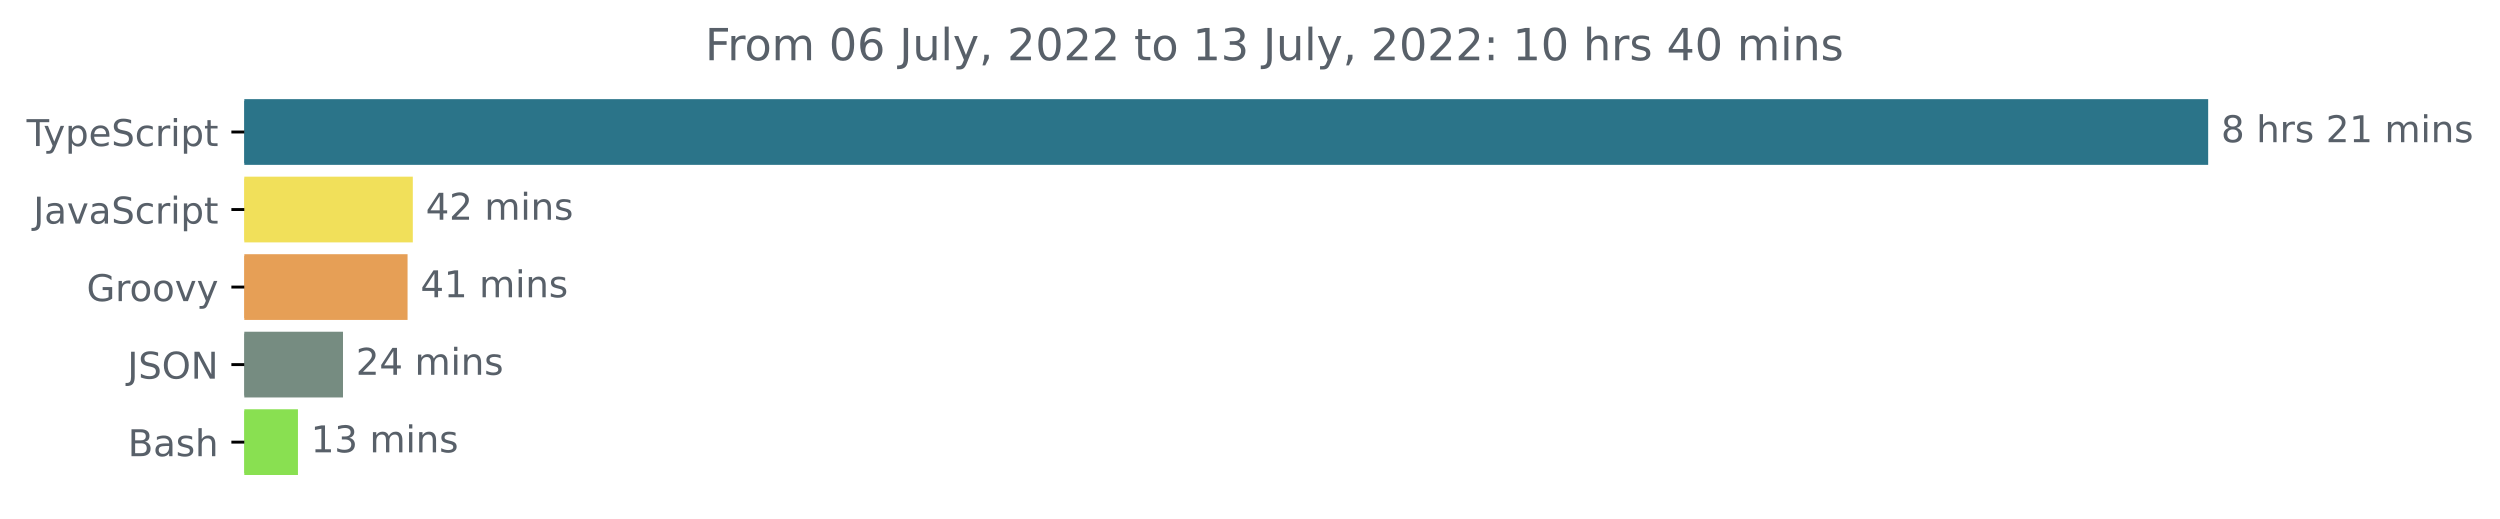
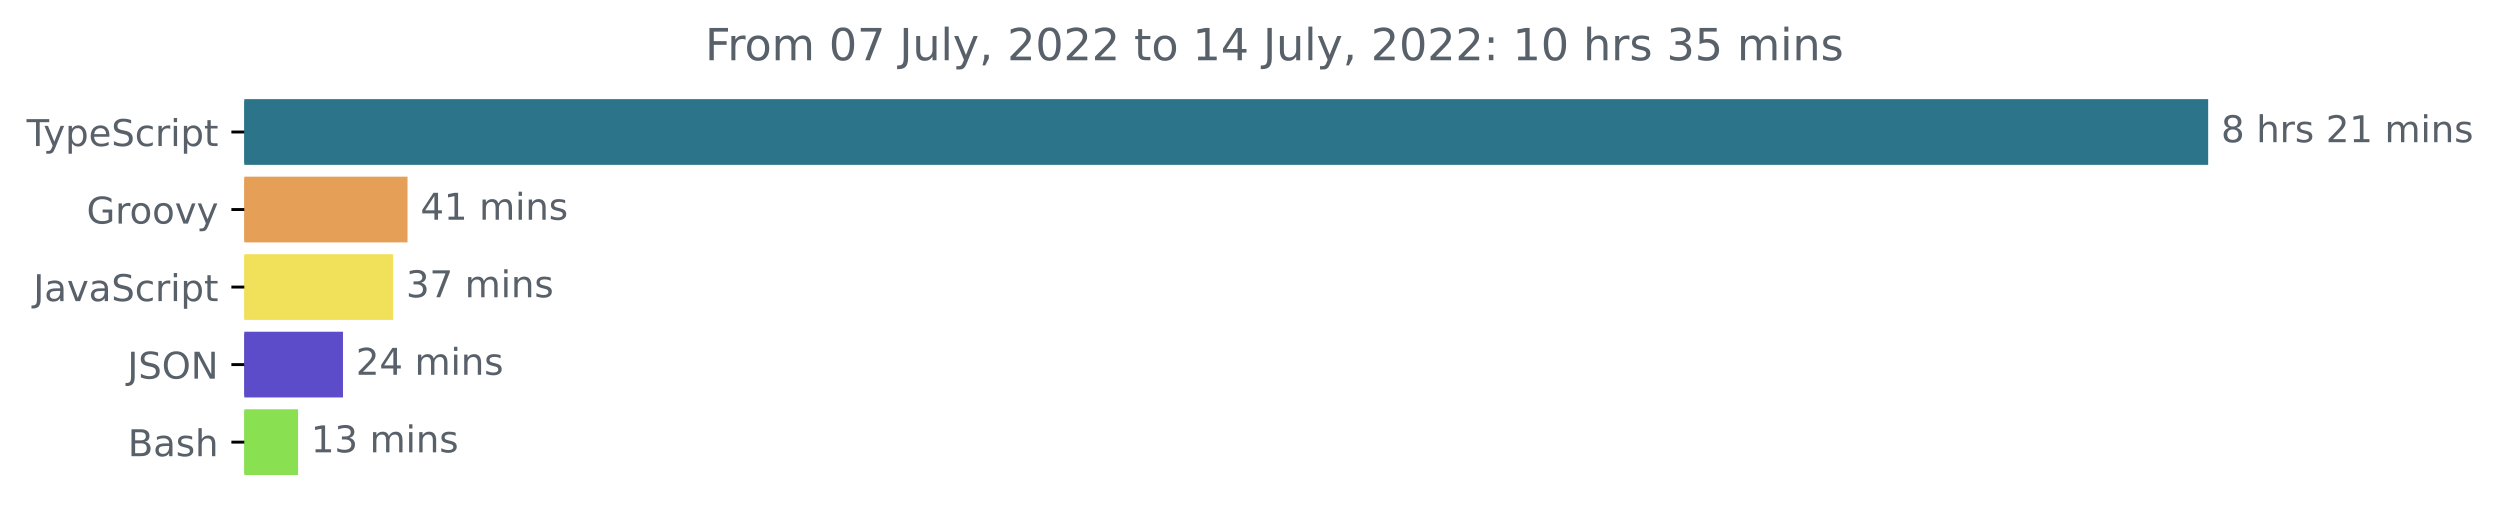
<svg xmlns="http://www.w3.org/2000/svg" xmlns:xlink="http://www.w3.org/1999/xlink" width="677.144pt" height="140.398pt" viewBox="0 0 677.144 140.398" version="1.1">
  <defs>
    <style type="text/css">*{stroke-linejoin: round; stroke-linecap: butt}</style>
  </defs>
  <g id="figure_1">
    <g id="patch_1">
      <path d="M -0 140.398  L 677.144 140.398  L 677.144 0  L -0 0  L -0 140.398  z " style="fill: none" />
    </g>
    <g id="axes_1">
      <g id="patch_2">
-         <path d="M 66.17 27.358  L 597.599 27.358  L 597.599 44.158  L 66.17 44.158  z " clip-path="url(#pf7afe7afaa)" style="fill: #2b7489; stroke: #2b7489; stroke-linejoin: miter" />
+         <path d="M 66.17 27.358  L 597.599 27.358  L 597.599 44.158  L 66.17 44.158  z " clip-path="url(#p589eb5759f)" style="fill: #2b7489; stroke: #2b7489; stroke-linejoin: miter" />
      </g>
      <g id="patch_3">
-         <path d="M 66.17 48.358  L 111.315 48.358  L 111.315 65.158  L 66.17 65.158  z " clip-path="url(#pf7afe7afaa)" style="fill: #f1e05a; stroke: #f1e05a; stroke-linejoin: miter" />
+         <path d="M 66.17 48.358  L 109.884 48.358  L 109.884 65.158  L 66.17 65.158  z " clip-path="url(#p589eb5759f)" style="fill: #e69f56; stroke: #e69f56; stroke-linejoin: miter" />
      </g>
      <g id="patch_4">
-         <path d="M 66.17 69.358  L 109.891 69.358  L 109.891 86.158  L 66.17 86.158  z " clip-path="url(#pf7afe7afaa)" style="fill: #e69f56; stroke: #e69f56; stroke-linejoin: miter" />
+         <path d="M 66.17 69.358  L 105.984 69.358  L 105.984 86.158  L 66.17 86.158  z " clip-path="url(#p589eb5759f)" style="fill: #f1e05a; stroke: #f1e05a; stroke-linejoin: miter" />
      </g>
      <g id="patch_5">
-         <path d="M 66.17 90.358  L 92.403 90.358  L 92.403 107.158  L 66.17 107.158  z " clip-path="url(#pf7afe7afaa)" style="fill: #768c81; stroke: #768c81; stroke-linejoin: miter" />
+         <path d="M 66.17 90.358  L 92.399 90.358  L 92.399 107.158  L 66.17 107.158  z " clip-path="url(#p589eb5759f)" style="fill: #5c4cc9; stroke: #5c4cc9; stroke-linejoin: miter" />
      </g>
      <g id="patch_6">
-         <path d="M 66.17 111.358  L 80.202 111.358  L 80.202 128.158  L 66.17 128.158  z " clip-path="url(#pf7afe7afaa)" style="fill: #89e051; stroke: #89e051; stroke-linejoin: miter" />
+         <path d="M 66.17 111.358  L 80.226 111.358  L 80.226 128.158  L 66.17 128.158  z " clip-path="url(#p589eb5759f)" style="fill: #89e051; stroke: #89e051; stroke-linejoin: miter" />
      </g>
      <g id="matplotlib.axis_1" />
      <g id="matplotlib.axis_2">
        <g id="ytick_1">
          <g id="line2d_1">
            <defs>
-               <path id="m35998b2d80" d="M 0 0  L -3.5 0  " style="stroke: #000000; stroke-width: 0.8" />
+               <path id="md2be69e36c" d="M 0 0  L -3.5 0  " style="stroke: #000000; stroke-width: 0.8" />
            </defs>
            <g>
-               <use xlink:href="#m35998b2d80" x="66.17" y="35.758" style="stroke: #000000; stroke-width: 0.8" />
+               <use xlink:href="#md2be69e36c" x="66.17" y="35.758" style="stroke: #000000; stroke-width: 0.8" />
            </g>
          </g>
          <g id="text_1">
            <g style="fill: #586069" transform="translate(7.2 39.55734)scale(0.1 -0.1)">
              <defs>
                <path id="DejaVuSans-54" d="M -19 4666  L 3928 4666  L 3928 4134  L 2272 4134  L 2272 0  L 1638 0  L 1638 4134  L -19 4134  L -19 4666  z " transform="scale(0.015625)" />
                <path id="DejaVuSans-79" d="M 2059 -325  Q 1816 -950 1584 -1140  Q 1353 -1331 966 -1331  L 506 -1331  L 506 -850  L 844 -850  Q 1081 -850 1212 -737  Q 1344 -625 1503 -206  L 1606 56  L 191 3500  L 800 3500  L 1894 763  L 2988 3500  L 3597 3500  L 2059 -325  z " transform="scale(0.015625)" />
                <path id="DejaVuSans-70" d="M 1159 525  L 1159 -1331  L 581 -1331  L 581 3500  L 1159 3500  L 1159 2969  Q 1341 3281 1617 3432  Q 1894 3584 2278 3584  Q 2916 3584 3314 3078  Q 3713 2572 3713 1747  Q 3713 922 3314 415  Q 2916 -91 2278 -91  Q 1894 -91 1617 61  Q 1341 213 1159 525  z M 3116 1747  Q 3116 2381 2855 2742  Q 2594 3103 2138 3103  Q 1681 3103 1420 2742  Q 1159 2381 1159 1747  Q 1159 1113 1420 752  Q 1681 391 2138 391  Q 2594 391 2855 752  Q 3116 1113 3116 1747  z " transform="scale(0.015625)" />
                <path id="DejaVuSans-65" d="M 3597 1894  L 3597 1613  L 953 1613  Q 991 1019 1311 708  Q 1631 397 2203 397  Q 2534 397 2845 478  Q 3156 559 3463 722  L 3463 178  Q 3153 47 2828 -22  Q 2503 -91 2169 -91  Q 1331 -91 842 396  Q 353 884 353 1716  Q 353 2575 817 3079  Q 1281 3584 2069 3584  Q 2775 3584 3186 3129  Q 3597 2675 3597 1894  z M 3022 2063  Q 3016 2534 2758 2815  Q 2500 3097 2075 3097  Q 1594 3097 1305 2825  Q 1016 2553 972 2059  L 3022 2063  z " transform="scale(0.015625)" />
                <path id="DejaVuSans-53" d="M 3425 4513  L 3425 3897  Q 3066 4069 2747 4153  Q 2428 4238 2131 4238  Q 1616 4238 1336 4038  Q 1056 3838 1056 3469  Q 1056 3159 1242 3001  Q 1428 2844 1947 2747  L 2328 2669  Q 3034 2534 3370 2195  Q 3706 1856 3706 1288  Q 3706 609 3251 259  Q 2797 -91 1919 -91  Q 1588 -91 1214 -16  Q 841 59 441 206  L 441 856  Q 825 641 1194 531  Q 1563 422 1919 422  Q 2459 422 2753 634  Q 3047 847 3047 1241  Q 3047 1584 2836 1778  Q 2625 1972 2144 2069  L 1759 2144  Q 1053 2284 737 2584  Q 422 2884 422 3419  Q 422 4038 858 4394  Q 1294 4750 2059 4750  Q 2388 4750 2728 4690  Q 3069 4631 3425 4513  z " transform="scale(0.015625)" />
                <path id="DejaVuSans-63" d="M 3122 3366  L 3122 2828  Q 2878 2963 2633 3030  Q 2388 3097 2138 3097  Q 1578 3097 1268 2742  Q 959 2388 959 1747  Q 959 1106 1268 751  Q 1578 397 2138 397  Q 2388 397 2633 464  Q 2878 531 3122 666  L 3122 134  Q 2881 22 2623 -34  Q 2366 -91 2075 -91  Q 1284 -91 818 406  Q 353 903 353 1747  Q 353 2603 823 3093  Q 1294 3584 2113 3584  Q 2378 3584 2631 3529  Q 2884 3475 3122 3366  z " transform="scale(0.015625)" />
                <path id="DejaVuSans-72" d="M 2631 2963  Q 2534 3019 2420 3045  Q 2306 3072 2169 3072  Q 1681 3072 1420 2755  Q 1159 2438 1159 1844  L 1159 0  L 581 0  L 581 3500  L 1159 3500  L 1159 2956  Q 1341 3275 1631 3429  Q 1922 3584 2338 3584  Q 2397 3584 2469 3576  Q 2541 3569 2628 3553  L 2631 2963  z " transform="scale(0.015625)" />
                <path id="DejaVuSans-69" d="M 603 3500  L 1178 3500  L 1178 0  L 603 0  L 603 3500  z M 603 4863  L 1178 4863  L 1178 4134  L 603 4134  L 603 4863  z " transform="scale(0.015625)" />
                <path id="DejaVuSans-74" d="M 1172 4494  L 1172 3500  L 2356 3500  L 2356 3053  L 1172 3053  L 1172 1153  Q 1172 725 1289 603  Q 1406 481 1766 481  L 2356 481  L 2356 0  L 1766 0  Q 1100 0 847 248  Q 594 497 594 1153  L 594 3053  L 172 3053  L 172 3500  L 594 3500  L 594 4494  L 1172 4494  z " transform="scale(0.015625)" />
              </defs>
              <use xlink:href="#DejaVuSans-54" />
              <use xlink:href="#DejaVuSans-79" x="45.459" />
              <use xlink:href="#DejaVuSans-70" x="104.639" />
              <use xlink:href="#DejaVuSans-65" x="168.115" />
              <use xlink:href="#DejaVuSans-53" x="229.639" />
              <use xlink:href="#DejaVuSans-63" x="293.115" />
              <use xlink:href="#DejaVuSans-72" x="348.096" />
              <use xlink:href="#DejaVuSans-69" x="389.209" />
              <use xlink:href="#DejaVuSans-70" x="416.992" />
              <use xlink:href="#DejaVuSans-74" x="480.469" />
            </g>
          </g>
        </g>
        <g id="ytick_2">
          <g id="line2d_2">
            <g>
-               <use xlink:href="#m35998b2d80" x="66.17" y="56.758" style="stroke: #000000; stroke-width: 0.8" />
+               <use xlink:href="#md2be69e36c" x="66.17" y="56.758" style="stroke: #000000; stroke-width: 0.8" />
            </g>
          </g>
          <g id="text_2">
-             <g style="fill: #586069" transform="translate(9.040625 60.55734)scale(0.1 -0.1)">
+             <g style="fill: #586069" transform="translate(23.46094 60.55734)scale(0.1 -0.1)">
+               <defs>
+                 <path id="DejaVuSans-47" d="M 3809 666  L 3809 1919  L 2778 1919  L 2778 2438  L 4434 2438  L 4434 434  Q 4069 175 3628 42  Q 3188 -91 2688 -91  Q 1594 -91 976 548  Q 359 1188 359 2328  Q 359 3472 976 4111  Q 1594 4750 2688 4750  Q 3144 4750 3555 4637  Q 3966 4525 4313 4306  L 4313 3634  Q 3963 3931 3569 4081  Q 3175 4231 2741 4231  Q 1884 4231 1454 3753  Q 1025 3275 1025 2328  Q 1025 1384 1454 906  Q 1884 428 2741 428  Q 3075 428 3337 486  Q 3600 544 3809 666  z " transform="scale(0.015625)" />
+                 <path id="DejaVuSans-6f" d="M 1959 3097  Q 1497 3097 1228 2736  Q 959 2375 959 1747  Q 959 1119 1226 758  Q 1494 397 1959 397  Q 2419 397 2687 759  Q 2956 1122 2956 1747  Q 2956 2369 2687 2733  Q 2419 3097 1959 3097  z M 1959 3584  Q 2709 3584 3137 3096  Q 3566 2609 3566 1747  Q 3566 888 3137 398  Q 2709 -91 1959 -91  Q 1206 -91 779 398  Q 353 888 353 1747  Q 353 2609 779 3096  Q 1206 3584 1959 3584  z " transform="scale(0.015625)" />
+                 <path id="DejaVuSans-76" d="M 191 3500  L 800 3500  L 1894 563  L 2988 3500  L 3597 3500  L 2284 0  L 1503 0  L 191 3500  z " transform="scale(0.015625)" />
+               </defs>
+               <use xlink:href="#DejaVuSans-47" />
+               <use xlink:href="#DejaVuSans-72" x="77.49" />
+               <use xlink:href="#DejaVuSans-6f" x="116.354" />
+               <use xlink:href="#DejaVuSans-6f" x="177.535" />
+               <use xlink:href="#DejaVuSans-76" x="238.717" />
+               <use xlink:href="#DejaVuSans-79" x="297.896" />
+             </g>
+           </g>
+         </g>
+         <g id="ytick_3">
+           <g id="line2d_3">
+             <g>
+               <use xlink:href="#md2be69e36c" x="66.17" y="77.758" style="stroke: #000000; stroke-width: 0.8" />
+             </g>
+           </g>
+           <g id="text_3">
+             <g style="fill: #586069" transform="translate(9.040625 81.55734)scale(0.1 -0.1)">
              <defs>
                <path id="DejaVuSans-4a" d="M 628 4666  L 1259 4666  L 1259 325  Q 1259 -519 939 -900  Q 619 -1281 -91 -1281  L -331 -1281  L -331 -750  L -134 -750  Q 284 -750 456 -515  Q 628 -281 628 325  L 628 4666  z " transform="scale(0.015625)" />
                <path id="DejaVuSans-61" d="M 2194 1759  Q 1497 1759 1228 1600  Q 959 1441 959 1056  Q 959 750 1161 570  Q 1363 391 1709 391  Q 2188 391 2477 730  Q 2766 1069 2766 1631  L 2766 1759  L 2194 1759  z M 3341 1997  L 3341 0  L 2766 0  L 2766 531  Q 2569 213 2275 61  Q 1981 -91 1556 -91  Q 1019 -91 701 211  Q 384 513 384 1019  Q 384 1609 779 1909  Q 1175 2209 1959 2209  L 2766 2209  L 2766 2266  Q 2766 2663 2505 2880  Q 2244 3097 1772 3097  Q 1472 3097 1187 3025  Q 903 2953 641 2809  L 641 3341  Q 956 3463 1253 3523  Q 1550 3584 1831 3584  Q 2591 3584 2966 3190  Q 3341 2797 3341 1997  z " transform="scale(0.015625)" />
-                 <path id="DejaVuSans-76" d="M 191 3500  L 800 3500  L 1894 563  L 2988 3500  L 3597 3500  L 2284 0  L 1503 0  L 191 3500  z " transform="scale(0.015625)" />
              </defs>
              <use xlink:href="#DejaVuSans-4a" />
              <use xlink:href="#DejaVuSans-61" x="29.492" />
              <use xlink:href="#DejaVuSans-76" x="90.771" />
              <use xlink:href="#DejaVuSans-61" x="149.951" />
              <use xlink:href="#DejaVuSans-53" x="211.23" />
              <use xlink:href="#DejaVuSans-63" x="274.707" />
              <use xlink:href="#DejaVuSans-72" x="329.688" />
              <use xlink:href="#DejaVuSans-69" x="370.801" />
              <use xlink:href="#DejaVuSans-70" x="398.584" />
              <use xlink:href="#DejaVuSans-74" x="462.061" />
            </g>
          </g>
        </g>
-         <g id="ytick_3">
-           <g id="line2d_3">
-             <g>
-               <use xlink:href="#m35998b2d80" x="66.17" y="77.758" style="stroke: #000000; stroke-width: 0.8" />
-             </g>
-           </g>
-           <g id="text_3">
-             <g style="fill: #586069" transform="translate(23.46094 81.55734)scale(0.1 -0.1)">
-               <defs>
-                 <path id="DejaVuSans-47" d="M 3809 666  L 3809 1919  L 2778 1919  L 2778 2438  L 4434 2438  L 4434 434  Q 4069 175 3628 42  Q 3188 -91 2688 -91  Q 1594 -91 976 548  Q 359 1188 359 2328  Q 359 3472 976 4111  Q 1594 4750 2688 4750  Q 3144 4750 3555 4637  Q 3966 4525 4313 4306  L 4313 3634  Q 3963 3931 3569 4081  Q 3175 4231 2741 4231  Q 1884 4231 1454 3753  Q 1025 3275 1025 2328  Q 1025 1384 1454 906  Q 1884 428 2741 428  Q 3075 428 3337 486  Q 3600 544 3809 666  z " transform="scale(0.015625)" />
-                 <path id="DejaVuSans-6f" d="M 1959 3097  Q 1497 3097 1228 2736  Q 959 2375 959 1747  Q 959 1119 1226 758  Q 1494 397 1959 397  Q 2419 397 2687 759  Q 2956 1122 2956 1747  Q 2956 2369 2687 2733  Q 2419 3097 1959 3097  z M 1959 3584  Q 2709 3584 3137 3096  Q 3566 2609 3566 1747  Q 3566 888 3137 398  Q 2709 -91 1959 -91  Q 1206 -91 779 398  Q 353 888 353 1747  Q 353 2609 779 3096  Q 1206 3584 1959 3584  z " transform="scale(0.015625)" />
-               </defs>
-               <use xlink:href="#DejaVuSans-47" />
-               <use xlink:href="#DejaVuSans-72" x="77.49" />
-               <use xlink:href="#DejaVuSans-6f" x="116.354" />
-               <use xlink:href="#DejaVuSans-6f" x="177.535" />
-               <use xlink:href="#DejaVuSans-76" x="238.717" />
-               <use xlink:href="#DejaVuSans-79" x="297.896" />
-             </g>
-           </g>
-         </g>
        <g id="ytick_4">
          <g id="line2d_4">
            <g>
-               <use xlink:href="#m35998b2d80" x="66.17" y="98.758" style="stroke: #000000; stroke-width: 0.8" />
+               <use xlink:href="#md2be69e36c" x="66.17" y="98.758" style="stroke: #000000; stroke-width: 0.8" />
            </g>
          </g>
          <g id="text_4">
            <g style="fill: #586069" transform="translate(34.51875 102.5573)scale(0.1 -0.1)">
              <defs>
                <path id="DejaVuSans-4f" d="M 2522 4238  Q 1834 4238 1429 3725  Q 1025 3213 1025 2328  Q 1025 1447 1429 934  Q 1834 422 2522 422  Q 3209 422 3611 934  Q 4013 1447 4013 2328  Q 4013 3213 3611 3725  Q 3209 4238 2522 4238  z M 2522 4750  Q 3503 4750 4090 4092  Q 4678 3434 4678 2328  Q 4678 1225 4090 567  Q 3503 -91 2522 -91  Q 1538 -91 948 565  Q 359 1222 359 2328  Q 359 3434 948 4092  Q 1538 4750 2522 4750  z " transform="scale(0.015625)" />
                <path id="DejaVuSans-4e" d="M 628 4666  L 1478 4666  L 3547 763  L 3547 4666  L 4159 4666  L 4159 0  L 3309 0  L 1241 3903  L 1241 0  L 628 0  L 628 4666  z " transform="scale(0.015625)" />
              </defs>
              <use xlink:href="#DejaVuSans-4a" />
              <use xlink:href="#DejaVuSans-53" x="29.492" />
              <use xlink:href="#DejaVuSans-4f" x="92.969" />
              <use xlink:href="#DejaVuSans-4e" x="171.68" />
            </g>
          </g>
        </g>
        <g id="ytick_5">
          <g id="line2d_5">
            <g>
-               <use xlink:href="#m35998b2d80" x="66.17" y="119.758" style="stroke: #000000; stroke-width: 0.8" />
+               <use xlink:href="#md2be69e36c" x="66.17" y="119.758" style="stroke: #000000; stroke-width: 0.8" />
            </g>
          </g>
          <g id="text_5">
            <g style="fill: #586069" transform="translate(34.63437 123.5573)scale(0.1 -0.1)">
              <defs>
                <path id="DejaVuSans-42" d="M 1259 2228  L 1259 519  L 2272 519  Q 2781 519 3026 730  Q 3272 941 3272 1375  Q 3272 1813 3026 2020  Q 2781 2228 2272 2228  L 1259 2228  z M 1259 4147  L 1259 2741  L 2194 2741  Q 2656 2741 2882 2914  Q 3109 3088 3109 3444  Q 3109 3797 2882 3972  Q 2656 4147 2194 4147  L 1259 4147  z M 628 4666  L 2241 4666  Q 2963 4666 3353 4366  Q 3744 4066 3744 3513  Q 3744 3084 3544 2831  Q 3344 2578 2956 2516  Q 3422 2416 3680 2098  Q 3938 1781 3938 1306  Q 3938 681 3513 340  Q 3088 0 2303 0  L 628 0  L 628 4666  z " transform="scale(0.015625)" />
                <path id="DejaVuSans-73" d="M 2834 3397  L 2834 2853  Q 2591 2978 2328 3040  Q 2066 3103 1784 3103  Q 1356 3103 1142 2972  Q 928 2841 928 2578  Q 928 2378 1081 2264  Q 1234 2150 1697 2047  L 1894 2003  Q 2506 1872 2764 1633  Q 3022 1394 3022 966  Q 3022 478 2636 193  Q 2250 -91 1575 -91  Q 1294 -91 989 -36  Q 684 19 347 128  L 347 722  Q 666 556 975 473  Q 1284 391 1588 391  Q 1994 391 2212 530  Q 2431 669 2431 922  Q 2431 1156 2273 1281  Q 2116 1406 1581 1522  L 1381 1569  Q 847 1681 609 1914  Q 372 2147 372 2553  Q 372 3047 722 3315  Q 1072 3584 1716 3584  Q 2034 3584 2315 3537  Q 2597 3491 2834 3397  z " transform="scale(0.015625)" />
                <path id="DejaVuSans-68" d="M 3513 2113  L 3513 0  L 2938 0  L 2938 2094  Q 2938 2591 2744 2837  Q 2550 3084 2163 3084  Q 1697 3084 1428 2787  Q 1159 2491 1159 1978  L 1159 0  L 581 0  L 581 4863  L 1159 4863  L 1159 2956  Q 1366 3272 1645 3428  Q 1925 3584 2291 3584  Q 2894 3584 3203 3211  Q 3513 2838 3513 2113  z " transform="scale(0.015625)" />
              </defs>
              <use xlink:href="#DejaVuSans-42" />
              <use xlink:href="#DejaVuSans-61" x="68.604" />
              <use xlink:href="#DejaVuSans-73" x="129.883" />
              <use xlink:href="#DejaVuSans-68" x="181.982" />
            </g>
          </g>
        </g>
      </g>
      <g id="text_6">
        <g style="fill: #586069" transform="translate(601.5989 38.5175)scale(0.1 -0.1)">
          <defs>
            <path id="DejaVuSans-38" d="M 2034 2216  Q 1584 2216 1326 1975  Q 1069 1734 1069 1313  Q 1069 891 1326 650  Q 1584 409 2034 409  Q 2484 409 2743 651  Q 3003 894 3003 1313  Q 3003 1734 2745 1975  Q 2488 2216 2034 2216  z M 1403 2484  Q 997 2584 770 2862  Q 544 3141 544 3541  Q 544 4100 942 4425  Q 1341 4750 2034 4750  Q 2731 4750 3128 4425  Q 3525 4100 3525 3541  Q 3525 3141 3298 2862  Q 3072 2584 2669 2484  Q 3125 2378 3379 2068  Q 3634 1759 3634 1313  Q 3634 634 3220 271  Q 2806 -91 2034 -91  Q 1263 -91 848 271  Q 434 634 434 1313  Q 434 1759 690 2068  Q 947 2378 1403 2484  z M 1172 3481  Q 1172 3119 1398 2916  Q 1625 2713 2034 2713  Q 2441 2713 2670 2916  Q 2900 3119 2900 3481  Q 2900 3844 2670 4047  Q 2441 4250 2034 4250  Q 1625 4250 1398 4047  Q 1172 3844 1172 3481  z " transform="scale(0.015625)" />
            <path id="DejaVuSans-20" transform="scale(0.015625)" />
            <path id="DejaVuSans-32" d="M 1228 531  L 3431 531  L 3431 0  L 469 0  L 469 531  Q 828 903 1448 1529  Q 2069 2156 2228 2338  Q 2531 2678 2651 2914  Q 2772 3150 2772 3378  Q 2772 3750 2511 3984  Q 2250 4219 1831 4219  Q 1534 4219 1204 4116  Q 875 4013 500 3803  L 500 4441  Q 881 4594 1212 4672  Q 1544 4750 1819 4750  Q 2544 4750 2975 4387  Q 3406 4025 3406 3419  Q 3406 3131 3298 2873  Q 3191 2616 2906 2266  Q 2828 2175 2409 1742  Q 1991 1309 1228 531  z " transform="scale(0.015625)" />
            <path id="DejaVuSans-31" d="M 794 531  L 1825 531  L 1825 4091  L 703 3866  L 703 4441  L 1819 4666  L 2450 4666  L 2450 531  L 3481 531  L 3481 0  L 794 0  L 794 531  z " transform="scale(0.015625)" />
            <path id="DejaVuSans-6d" d="M 3328 2828  Q 3544 3216 3844 3400  Q 4144 3584 4550 3584  Q 5097 3584 5394 3201  Q 5691 2819 5691 2113  L 5691 0  L 5113 0  L 5113 2094  Q 5113 2597 4934 2840  Q 4756 3084 4391 3084  Q 3944 3084 3684 2787  Q 3425 2491 3425 1978  L 3425 0  L 2847 0  L 2847 2094  Q 2847 2600 2669 2842  Q 2491 3084 2119 3084  Q 1678 3084 1418 2786  Q 1159 2488 1159 1978  L 1159 0  L 581 0  L 581 3500  L 1159 3500  L 1159 2956  Q 1356 3278 1631 3431  Q 1906 3584 2284 3584  Q 2666 3584 2933 3390  Q 3200 3197 3328 2828  z " transform="scale(0.015625)" />
            <path id="DejaVuSans-6e" d="M 3513 2113  L 3513 0  L 2938 0  L 2938 2094  Q 2938 2591 2744 2837  Q 2550 3084 2163 3084  Q 1697 3084 1428 2787  Q 1159 2491 1159 1978  L 1159 0  L 581 0  L 581 3500  L 1159 3500  L 1159 2956  Q 1366 3272 1645 3428  Q 1925 3584 2291 3584  Q 2894 3584 3203 3211  Q 3513 2838 3513 2113  z " transform="scale(0.015625)" />
          </defs>
          <use xlink:href="#DejaVuSans-38" />
          <use xlink:href="#DejaVuSans-20" x="63.623" />
          <use xlink:href="#DejaVuSans-68" x="95.41" />
          <use xlink:href="#DejaVuSans-72" x="158.789" />
          <use xlink:href="#DejaVuSans-73" x="199.902" />
          <use xlink:href="#DejaVuSans-20" x="252.002" />
          <use xlink:href="#DejaVuSans-32" x="283.789" />
          <use xlink:href="#DejaVuSans-31" x="347.412" />
          <use xlink:href="#DejaVuSans-20" x="411.035" />
          <use xlink:href="#DejaVuSans-6d" x="442.822" />
          <use xlink:href="#DejaVuSans-69" x="540.234" />
          <use xlink:href="#DejaVuSans-6e" x="568.018" />
          <use xlink:href="#DejaVuSans-73" x="631.396" />
        </g>
      </g>
      <g id="text_7">
-         <g style="fill: #586069" transform="translate(115.3146 59.5175)scale(0.1 -0.1)">
+         <g style="fill: #586069" transform="translate(113.8844 59.5175)scale(0.1 -0.1)">
          <defs>
            <path id="DejaVuSans-34" d="M 2419 4116  L 825 1625  L 2419 1625  L 2419 4116  z M 2253 4666  L 3047 4666  L 3047 1625  L 3713 1625  L 3713 1100  L 3047 1100  L 3047 0  L 2419 0  L 2419 1100  L 313 1100  L 313 1709  L 2253 4666  z " transform="scale(0.015625)" />
          </defs>
-           <use xlink:href="#DejaVuSans-34" />
-           <use xlink:href="#DejaVuSans-32" x="63.623" />
-           <use xlink:href="#DejaVuSans-20" x="127.246" />
-           <use xlink:href="#DejaVuSans-6d" x="159.033" />
-           <use xlink:href="#DejaVuSans-69" x="256.445" />
-           <use xlink:href="#DejaVuSans-6e" x="284.229" />
-           <use xlink:href="#DejaVuSans-73" x="347.607" />
-         </g>
-       </g>
-       <g id="text_8">
-         <g style="fill: #586069" transform="translate(113.8912 80.5175)scale(0.1 -0.1)">
          <use xlink:href="#DejaVuSans-34" />
          <use xlink:href="#DejaVuSans-31" x="63.623" />
          <use xlink:href="#DejaVuSans-20" x="127.246" />
          <use xlink:href="#DejaVuSans-6d" x="159.033" />
          <use xlink:href="#DejaVuSans-69" x="256.445" />
          <use xlink:href="#DejaVuSans-6e" x="284.229" />
          <use xlink:href="#DejaVuSans-73" x="347.607" />
        </g>
      </g>
+       <g id="text_8">
+         <g style="fill: #586069" transform="translate(109.9837 80.5175)scale(0.1 -0.1)">
+           <defs>
+             <path id="DejaVuSans-33" d="M 2597 2516  Q 3050 2419 3304 2112  Q 3559 1806 3559 1356  Q 3559 666 3084 287  Q 2609 -91 1734 -91  Q 1441 -91 1130 -33  Q 819 25 488 141  L 488 750  Q 750 597 1062 519  Q 1375 441 1716 441  Q 2309 441 2620 675  Q 2931 909 2931 1356  Q 2931 1769 2642 2001  Q 2353 2234 1838 2234  L 1294 2234  L 1294 2753  L 1863 2753  Q 2328 2753 2575 2939  Q 2822 3125 2822 3475  Q 2822 3834 2567 4026  Q 2313 4219 1838 4219  Q 1578 4219 1281 4162  Q 984 4106 628 3988  L 628 4550  Q 988 4650 1302 4700  Q 1616 4750 1894 4750  Q 2613 4750 3031 4423  Q 3450 4097 3450 3541  Q 3450 3153 3228 2886  Q 3006 2619 2597 2516  z " transform="scale(0.015625)" />
+             <path id="DejaVuSans-37" d="M 525 4666  L 3525 4666  L 3525 4397  L 1831 0  L 1172 0  L 2766 4134  L 525 4134  L 525 4666  z " transform="scale(0.015625)" />
+           </defs>
+           <use xlink:href="#DejaVuSans-33" />
+           <use xlink:href="#DejaVuSans-37" x="63.623" />
+           <use xlink:href="#DejaVuSans-20" x="127.246" />
+           <use xlink:href="#DejaVuSans-6d" x="159.033" />
+           <use xlink:href="#DejaVuSans-69" x="256.445" />
+           <use xlink:href="#DejaVuSans-6e" x="284.229" />
+           <use xlink:href="#DejaVuSans-73" x="347.607" />
+         </g>
+       </g>
      <g id="text_9">
-         <g style="fill: #586069" transform="translate(96.40282 101.5175)scale(0.1 -0.1)">
+         <g style="fill: #586069" transform="translate(96.39875 101.5175)scale(0.1 -0.1)">
          <use xlink:href="#DejaVuSans-32" />
          <use xlink:href="#DejaVuSans-34" x="63.623" />
          <use xlink:href="#DejaVuSans-20" x="127.246" />
          <use xlink:href="#DejaVuSans-6d" x="159.033" />
          <use xlink:href="#DejaVuSans-69" x="256.445" />
          <use xlink:href="#DejaVuSans-6e" x="284.229" />
          <use xlink:href="#DejaVuSans-73" x="347.607" />
        </g>
      </g>
      <g id="text_10">
-         <g style="fill: #586069" transform="translate(84.20165 122.5175)scale(0.1 -0.1)">
-           <defs>
-             <path id="DejaVuSans-33" d="M 2597 2516  Q 3050 2419 3304 2112  Q 3559 1806 3559 1356  Q 3559 666 3084 287  Q 2609 -91 1734 -91  Q 1441 -91 1130 -33  Q 819 25 488 141  L 488 750  Q 750 597 1062 519  Q 1375 441 1716 441  Q 2309 441 2620 675  Q 2931 909 2931 1356  Q 2931 1769 2642 2001  Q 2353 2234 1838 2234  L 1294 2234  L 1294 2753  L 1863 2753  Q 2328 2753 2575 2939  Q 2822 3125 2822 3475  Q 2822 3834 2567 4026  Q 2313 4219 1838 4219  Q 1578 4219 1281 4162  Q 984 4106 628 3988  L 628 4550  Q 988 4650 1302 4700  Q 1616 4750 1894 4750  Q 2613 4750 3031 4423  Q 3450 4097 3450 3541  Q 3450 3153 3228 2886  Q 3006 2619 2597 2516  z " transform="scale(0.015625)" />
-           </defs>
+         <g style="fill: #586069" transform="translate(84.22607 122.5175)scale(0.1 -0.1)">
          <use xlink:href="#DejaVuSans-31" />
          <use xlink:href="#DejaVuSans-33" x="63.623" />
          <use xlink:href="#DejaVuSans-20" x="127.246" />
          <use xlink:href="#DejaVuSans-6d" x="159.033" />
          <use xlink:href="#DejaVuSans-69" x="256.445" />
          <use xlink:href="#DejaVuSans-6e" x="284.229" />
          <use xlink:href="#DejaVuSans-73" x="347.607" />
        </g>
      </g>
      <g id="text_11">
        <g style="fill: #586069" transform="translate(190.9778 16.31812)scale(0.12 -0.12)">
          <defs>
            <path id="DejaVuSans-46" d="M 628 4666  L 3309 4666  L 3309 4134  L 1259 4134  L 1259 2759  L 3109 2759  L 3109 2228  L 1259 2228  L 1259 0  L 628 0  L 628 4666  z " transform="scale(0.015625)" />
            <path id="DejaVuSans-30" d="M 2034 4250  Q 1547 4250 1301 3770  Q 1056 3291 1056 2328  Q 1056 1369 1301 889  Q 1547 409 2034 409  Q 2525 409 2770 889  Q 3016 1369 3016 2328  Q 3016 3291 2770 3770  Q 2525 4250 2034 4250  z M 2034 4750  Q 2819 4750 3233 4129  Q 3647 3509 3647 2328  Q 3647 1150 3233 529  Q 2819 -91 2034 -91  Q 1250 -91 836 529  Q 422 1150 422 2328  Q 422 3509 836 4129  Q 1250 4750 2034 4750  z " transform="scale(0.015625)" />
-             <path id="DejaVuSans-36" d="M 2113 2584  Q 1688 2584 1439 2293  Q 1191 2003 1191 1497  Q 1191 994 1439 701  Q 1688 409 2113 409  Q 2538 409 2786 701  Q 3034 994 3034 1497  Q 3034 2003 2786 2293  Q 2538 2584 2113 2584  z M 3366 4563  L 3366 3988  Q 3128 4100 2886 4159  Q 2644 4219 2406 4219  Q 1781 4219 1451 3797  Q 1122 3375 1075 2522  Q 1259 2794 1537 2939  Q 1816 3084 2150 3084  Q 2853 3084 3261 2657  Q 3669 2231 3669 1497  Q 3669 778 3244 343  Q 2819 -91 2113 -91  Q 1303 -91 875 529  Q 447 1150 447 2328  Q 447 3434 972 4092  Q 1497 4750 2381 4750  Q 2619 4750 2861 4703  Q 3103 4656 3366 4563  z " transform="scale(0.015625)" />
            <path id="DejaVuSans-75" d="M 544 1381  L 544 3500  L 1119 3500  L 1119 1403  Q 1119 906 1312 657  Q 1506 409 1894 409  Q 2359 409 2629 706  Q 2900 1003 2900 1516  L 2900 3500  L 3475 3500  L 3475 0  L 2900 0  L 2900 538  Q 2691 219 2414 64  Q 2138 -91 1772 -91  Q 1169 -91 856 284  Q 544 659 544 1381  z M 1991 3584  L 1991 3584  z " transform="scale(0.015625)" />
            <path id="DejaVuSans-6c" d="M 603 4863  L 1178 4863  L 1178 0  L 603 0  L 603 4863  z " transform="scale(0.015625)" />
            <path id="DejaVuSans-2c" d="M 750 794  L 1409 794  L 1409 256  L 897 -744  L 494 -744  L 750 256  L 750 794  z " transform="scale(0.015625)" />
            <path id="DejaVuSans-3a" d="M 750 794  L 1409 794  L 1409 0  L 750 0  L 750 794  z M 750 3309  L 1409 3309  L 1409 2516  L 750 2516  L 750 3309  z " transform="scale(0.015625)" />
+             <path id="DejaVuSans-35" d="M 691 4666  L 3169 4666  L 3169 4134  L 1269 4134  L 1269 2991  Q 1406 3038 1543 3061  Q 1681 3084 1819 3084  Q 2600 3084 3056 2656  Q 3513 2228 3513 1497  Q 3513 744 3044 326  Q 2575 -91 1722 -91  Q 1428 -91 1123 -41  Q 819 9 494 109  L 494 744  Q 775 591 1075 516  Q 1375 441 1709 441  Q 2250 441 2565 725  Q 2881 1009 2881 1497  Q 2881 1984 2565 2268  Q 2250 2553 1709 2553  Q 1456 2553 1204 2497  Q 953 2441 691 2322  L 691 4666  z " transform="scale(0.015625)" />
          </defs>
          <use xlink:href="#DejaVuSans-46" />
          <use xlink:href="#DejaVuSans-72" x="50.27" />
          <use xlink:href="#DejaVuSans-6f" x="89.133" />
          <use xlink:href="#DejaVuSans-6d" x="150.314" />
          <use xlink:href="#DejaVuSans-20" x="247.727" />
          <use xlink:href="#DejaVuSans-30" x="279.514" />
-           <use xlink:href="#DejaVuSans-36" x="343.137" />
+           <use xlink:href="#DejaVuSans-37" x="343.137" />
          <use xlink:href="#DejaVuSans-20" x="406.76" />
          <use xlink:href="#DejaVuSans-4a" x="438.547" />
          <use xlink:href="#DejaVuSans-75" x="468.039" />
          <use xlink:href="#DejaVuSans-6c" x="531.418" />
          <use xlink:href="#DejaVuSans-79" x="559.201" />
          <use xlink:href="#DejaVuSans-2c" x="618.381" />
          <use xlink:href="#DejaVuSans-20" x="650.168" />
          <use xlink:href="#DejaVuSans-32" x="681.955" />
          <use xlink:href="#DejaVuSans-30" x="745.578" />
          <use xlink:href="#DejaVuSans-32" x="809.201" />
          <use xlink:href="#DejaVuSans-32" x="872.824" />
          <use xlink:href="#DejaVuSans-20" x="936.447" />
          <use xlink:href="#DejaVuSans-74" x="968.234" />
          <use xlink:href="#DejaVuSans-6f" x="1007.443" />
          <use xlink:href="#DejaVuSans-20" x="1068.625" />
          <use xlink:href="#DejaVuSans-31" x="1100.412" />
-           <use xlink:href="#DejaVuSans-33" x="1164.035" />
+           <use xlink:href="#DejaVuSans-34" x="1164.035" />
          <use xlink:href="#DejaVuSans-20" x="1227.658" />
          <use xlink:href="#DejaVuSans-4a" x="1259.445" />
          <use xlink:href="#DejaVuSans-75" x="1288.938" />
          <use xlink:href="#DejaVuSans-6c" x="1352.316" />
          <use xlink:href="#DejaVuSans-79" x="1380.1" />
          <use xlink:href="#DejaVuSans-2c" x="1439.279" />
          <use xlink:href="#DejaVuSans-20" x="1471.066" />
          <use xlink:href="#DejaVuSans-32" x="1502.854" />
          <use xlink:href="#DejaVuSans-30" x="1566.477" />
          <use xlink:href="#DejaVuSans-32" x="1630.1" />
          <use xlink:href="#DejaVuSans-32" x="1693.723" />
          <use xlink:href="#DejaVuSans-3a" x="1757.346" />
          <use xlink:href="#DejaVuSans-20" x="1791.037" />
          <use xlink:href="#DejaVuSans-31" x="1822.824" />
          <use xlink:href="#DejaVuSans-30" x="1886.447" />
          <use xlink:href="#DejaVuSans-20" x="1950.07" />
          <use xlink:href="#DejaVuSans-68" x="1981.857" />
          <use xlink:href="#DejaVuSans-72" x="2045.236" />
          <use xlink:href="#DejaVuSans-73" x="2086.35" />
          <use xlink:href="#DejaVuSans-20" x="2138.449" />
-           <use xlink:href="#DejaVuSans-34" x="2170.236" />
-           <use xlink:href="#DejaVuSans-30" x="2233.859" />
+           <use xlink:href="#DejaVuSans-33" x="2170.236" />
+           <use xlink:href="#DejaVuSans-35" x="2233.859" />
          <use xlink:href="#DejaVuSans-20" x="2297.482" />
          <use xlink:href="#DejaVuSans-6d" x="2329.27" />
          <use xlink:href="#DejaVuSans-69" x="2426.682" />
          <use xlink:href="#DejaVuSans-6e" x="2454.465" />
          <use xlink:href="#DejaVuSans-73" x="2517.844" />
        </g>
      </g>
    </g>
  </g>
  <defs>
-     <clipPath id="pf7afe7afaa">
+     <clipPath id="p589eb5759f">
      <rect x="66.17" y="22.318" width="558" height="110.88" />
    </clipPath>
  </defs>
</svg>
